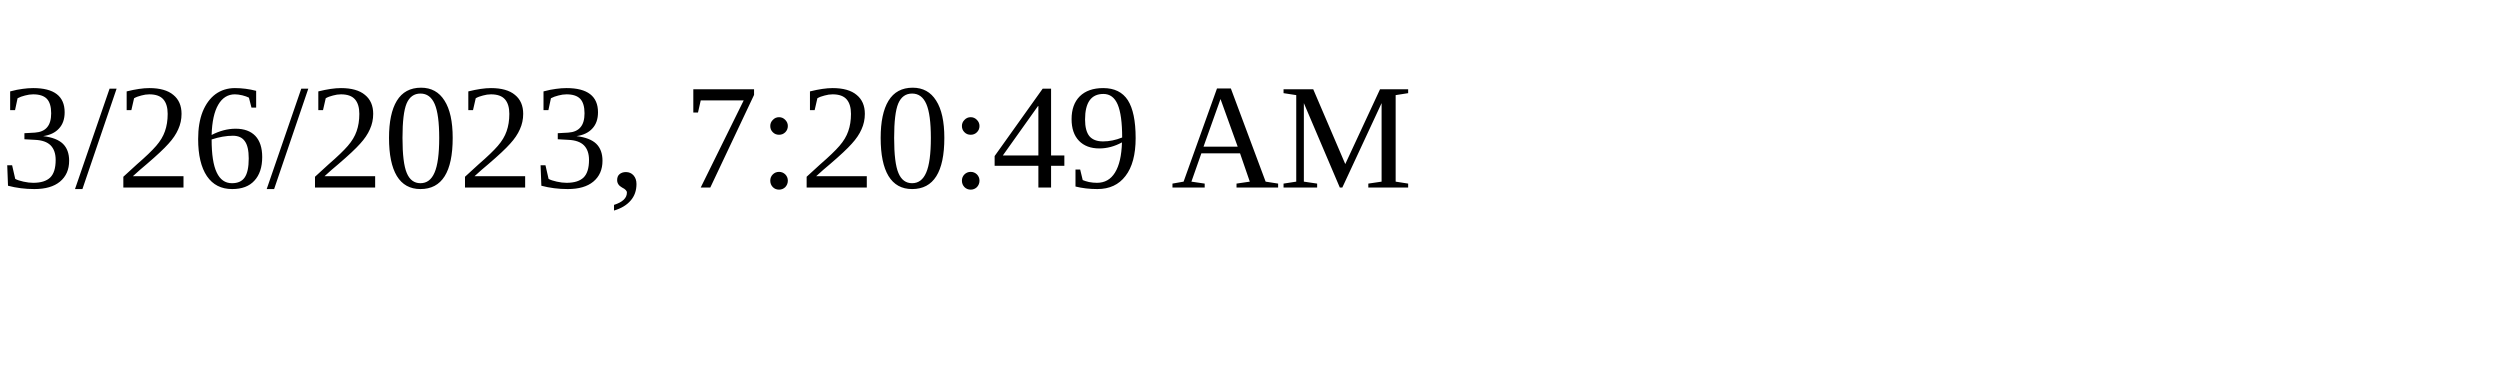
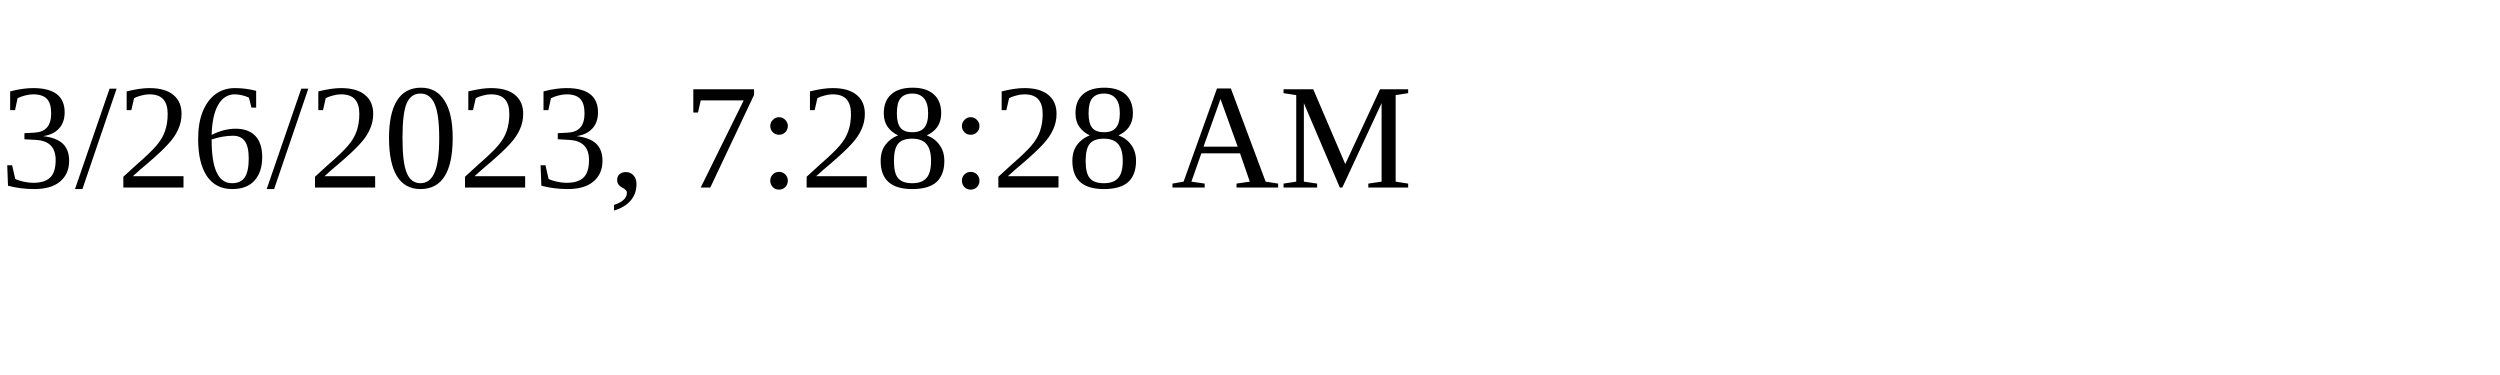
<svg xmlns="http://www.w3.org/2000/svg" height="30" width="200">
-   <text x="0" y="15">3/26/2023, 7:20:49 AM</text>
+   <text x="0" y="15">3/26/2023, 7:28:28 AM</text>
</svg>
